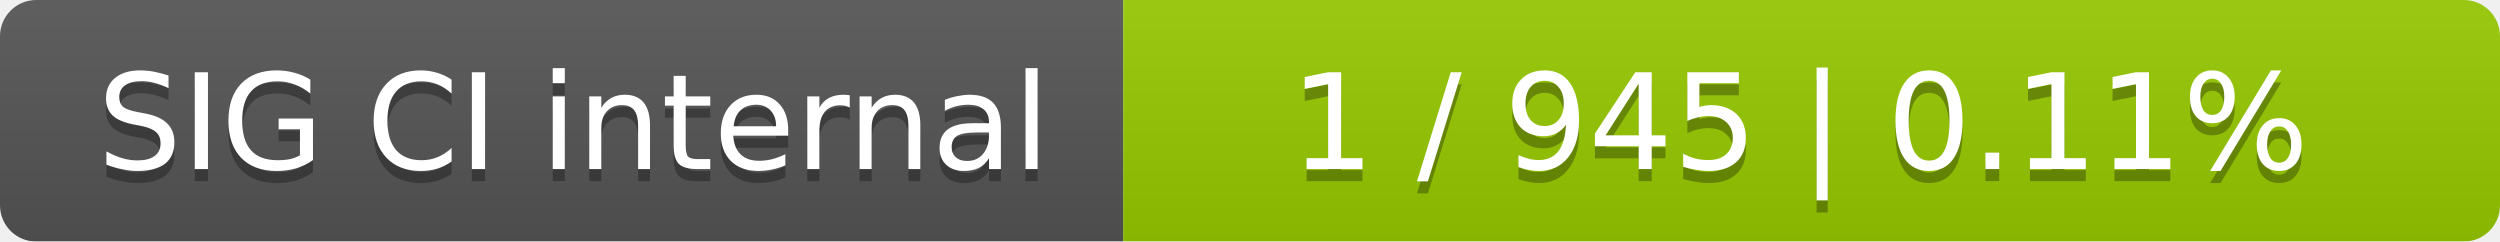
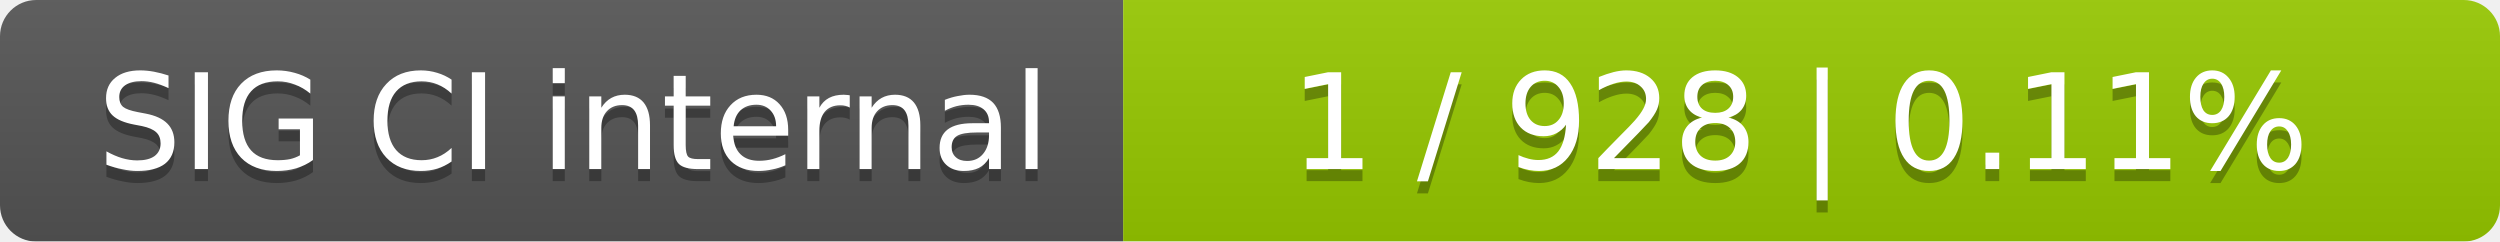
<svg xmlns="http://www.w3.org/2000/svg" width="207" height="20">
  <linearGradient id="smooth" x2="0" y2="100%">
    <stop offset="0" stop-color="#bbb" stop-opacity=".1" />
    <stop offset="1" stop-opacity=".1" />
  </linearGradient>
  <mask id="round">
    <rect width="207" height="20" rx="3" fill="#fff" />
  </mask>
  <g mask="url(#round)">
    <rect width="93" height="20" fill="#555" />
    <rect x="93" width="114" height="20" fill="#97ca00" />
    <rect width="207" height="20" fill="url(#smooth)" />
  </g>
  <g fill="#fff" text-anchor="middle" font-family="DejaVu Sans,Verdana,Geneva,sans-serif" font-size="11">
    <text x="47.5" y="15" fill="#010101" fill-opacity=".3">SIG CI internal</text>
    <text x="47.5" y="14">SIG CI internal</text>
-     <text x="149" y="15" fill="#010101" fill-opacity=".3">1 / 945    |    0.11%</text>
-     <text x="149" y="14">1 / 945    |    0.11%</text>
+     <text x="149" y="15" fill="#010101" fill-opacity=".3">1 / 928    |    0.11%</text>
+     <text x="149" y="14">1 / 928    |    0.11%</text>
  </g>
</svg>
